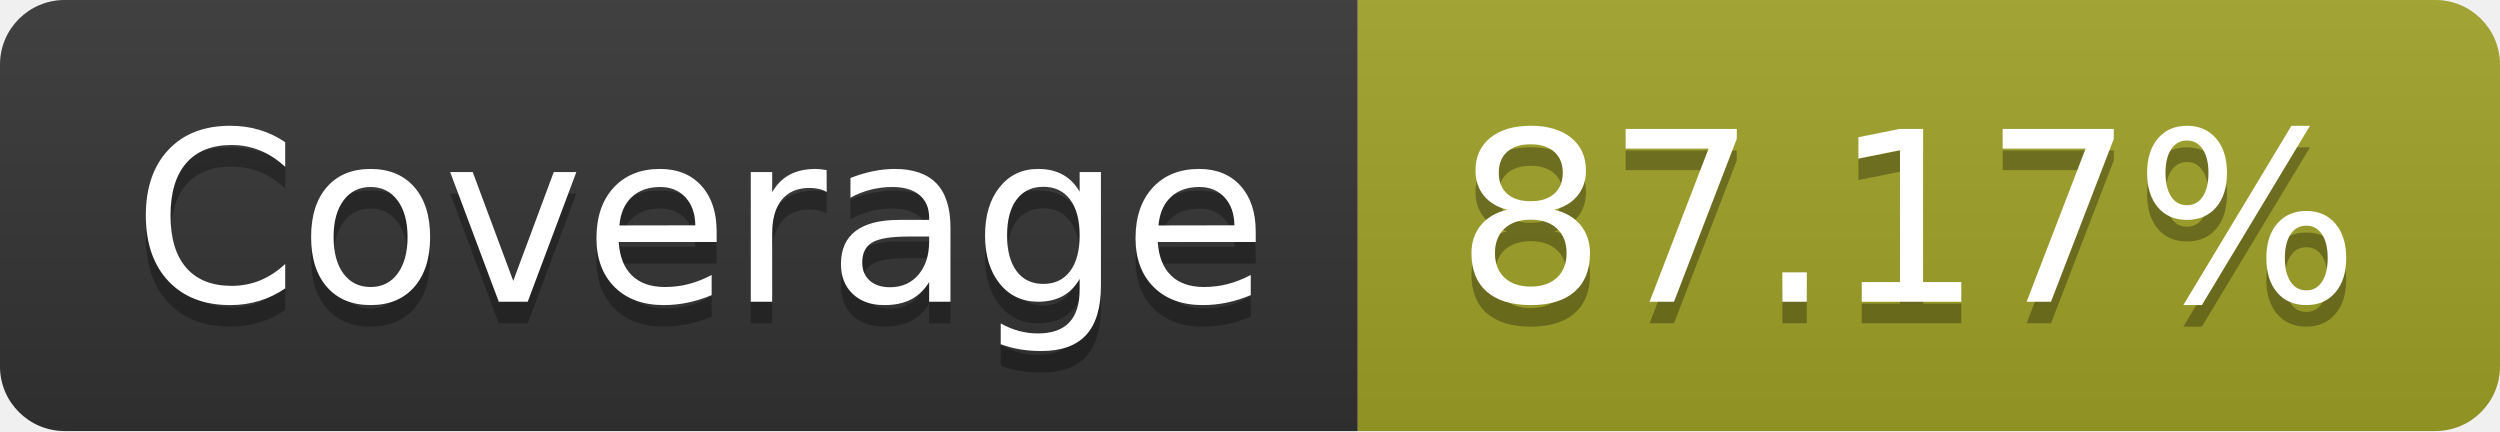
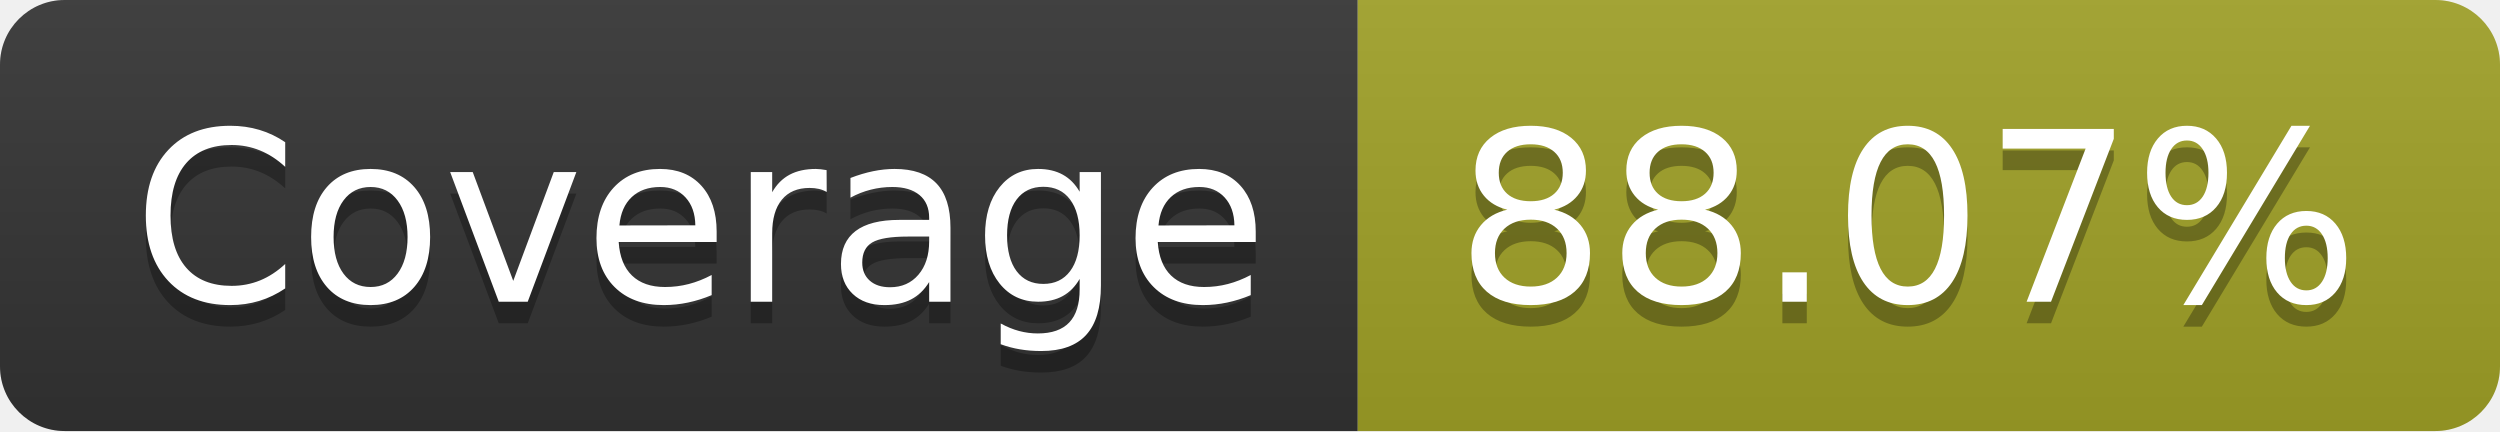
- <svg xmlns="http://www.w3.org/2000/svg" width="116" height="20" role="img" aria-label="Coverage: 87.17%">
+ <svg xmlns="http://www.w3.org/2000/svg" width="116" height="20" role="img" aria-label="Coverage: 88.07%">
  <linearGradient id="s" x2="0" y2="100%">
    <stop offset="0" stop-color="#bbb" stop-opacity=".1" />
    <stop offset="1" stop-opacity=".1" />
  </linearGradient>
  <clipPath id="r">
    <rect width="116" height="20" rx="3" fill="#fff" />
  </clipPath>
  <g clip-path="url(#r)">
    <rect width="63" height="20" fill="#333" />
    <rect x="63" width="53" height="20" fill="#a0a127" />
    <rect width="116" height="20" fill="url(#s)" />
  </g>
  <g fill="#fff" text-anchor="middle" font-family="Verdana,Geneva,DejaVu Sans,sans-serif" text-rendering="geometricPrecision" font-size="110">
    <text aria-hidden="true" x="325" y="150" fill="#010101" fill-opacity=".3" transform="scale(.1)" textLength="530">Coverage</text>
    <text x="325" y="140" transform="scale(.1)" fill="#fff" textLength="530">Coverage</text>
-     <text aria-hidden="true" x="885" y="150" fill="#010101" fill-opacity=".3" transform="scale(.1)" textLength="430">87.17%</text>
-     <text x="885" y="140" transform="scale(.1)" fill="#fff" textLength="430">87.17%</text>
+     <text aria-hidden="true" x="885" y="150" fill="#010101" fill-opacity=".3" transform="scale(.1)" textLength="430">88.07%</text>
+     <text x="885" y="140" transform="scale(.1)" fill="#fff" textLength="430">88.07%</text>
  </g>
</svg>
